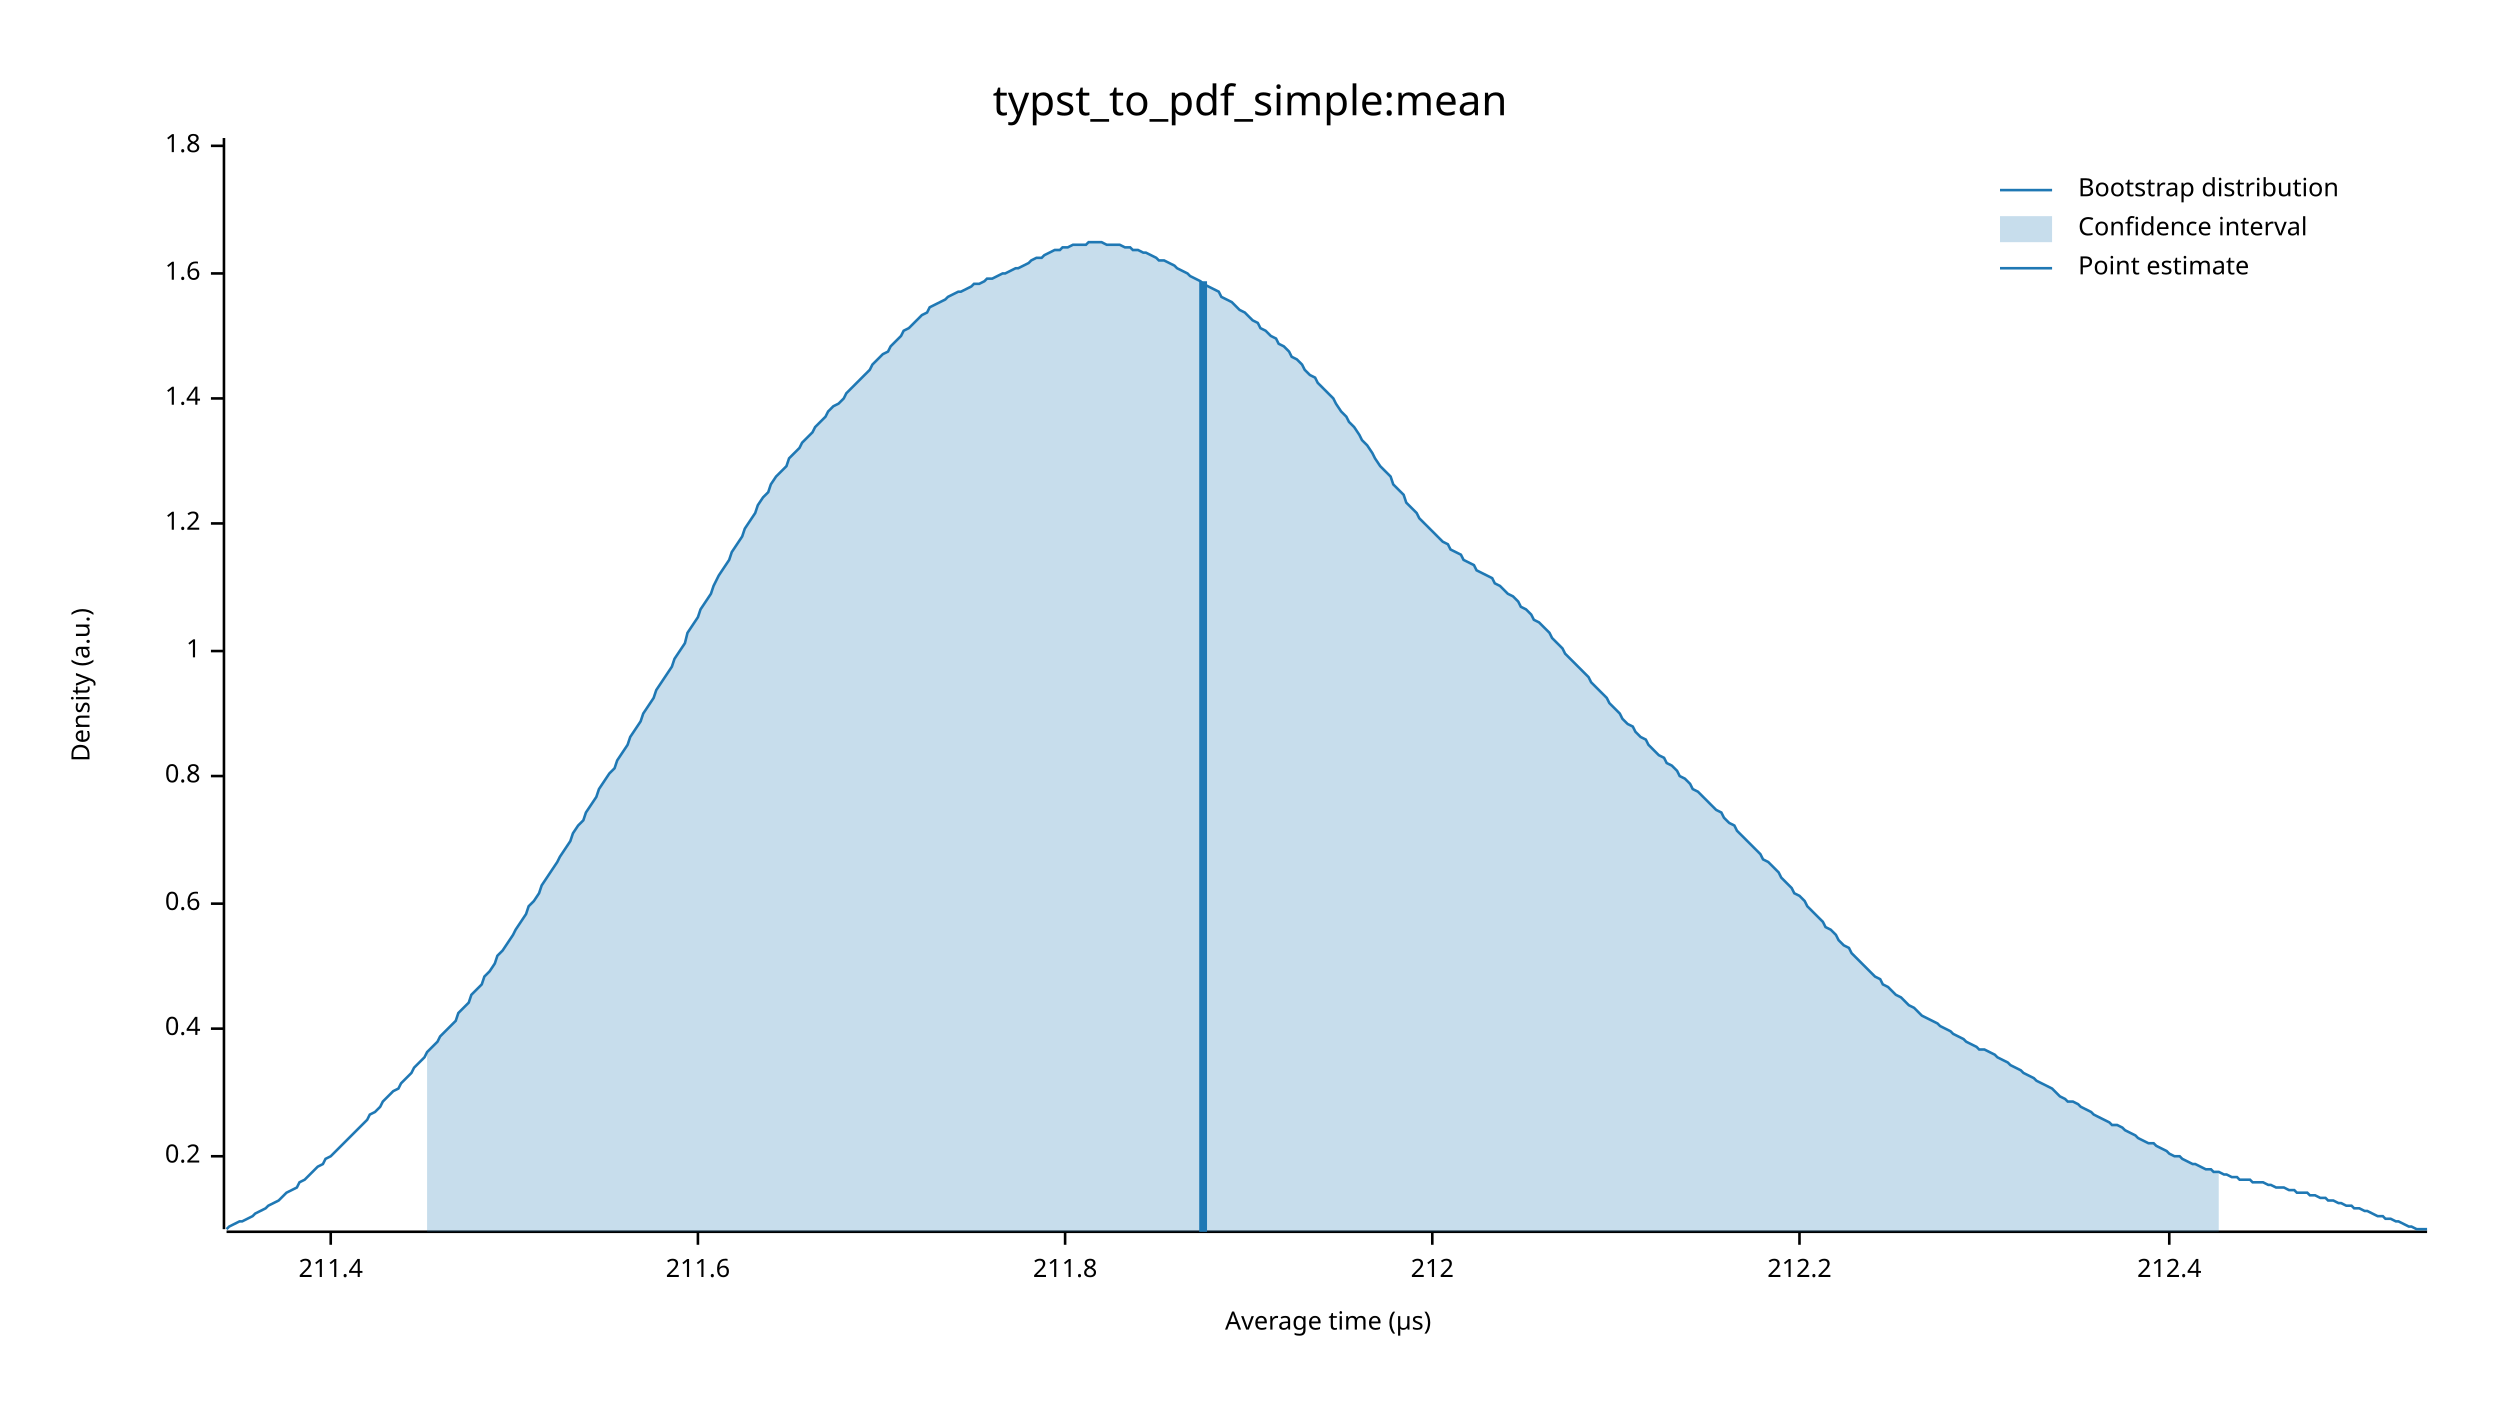
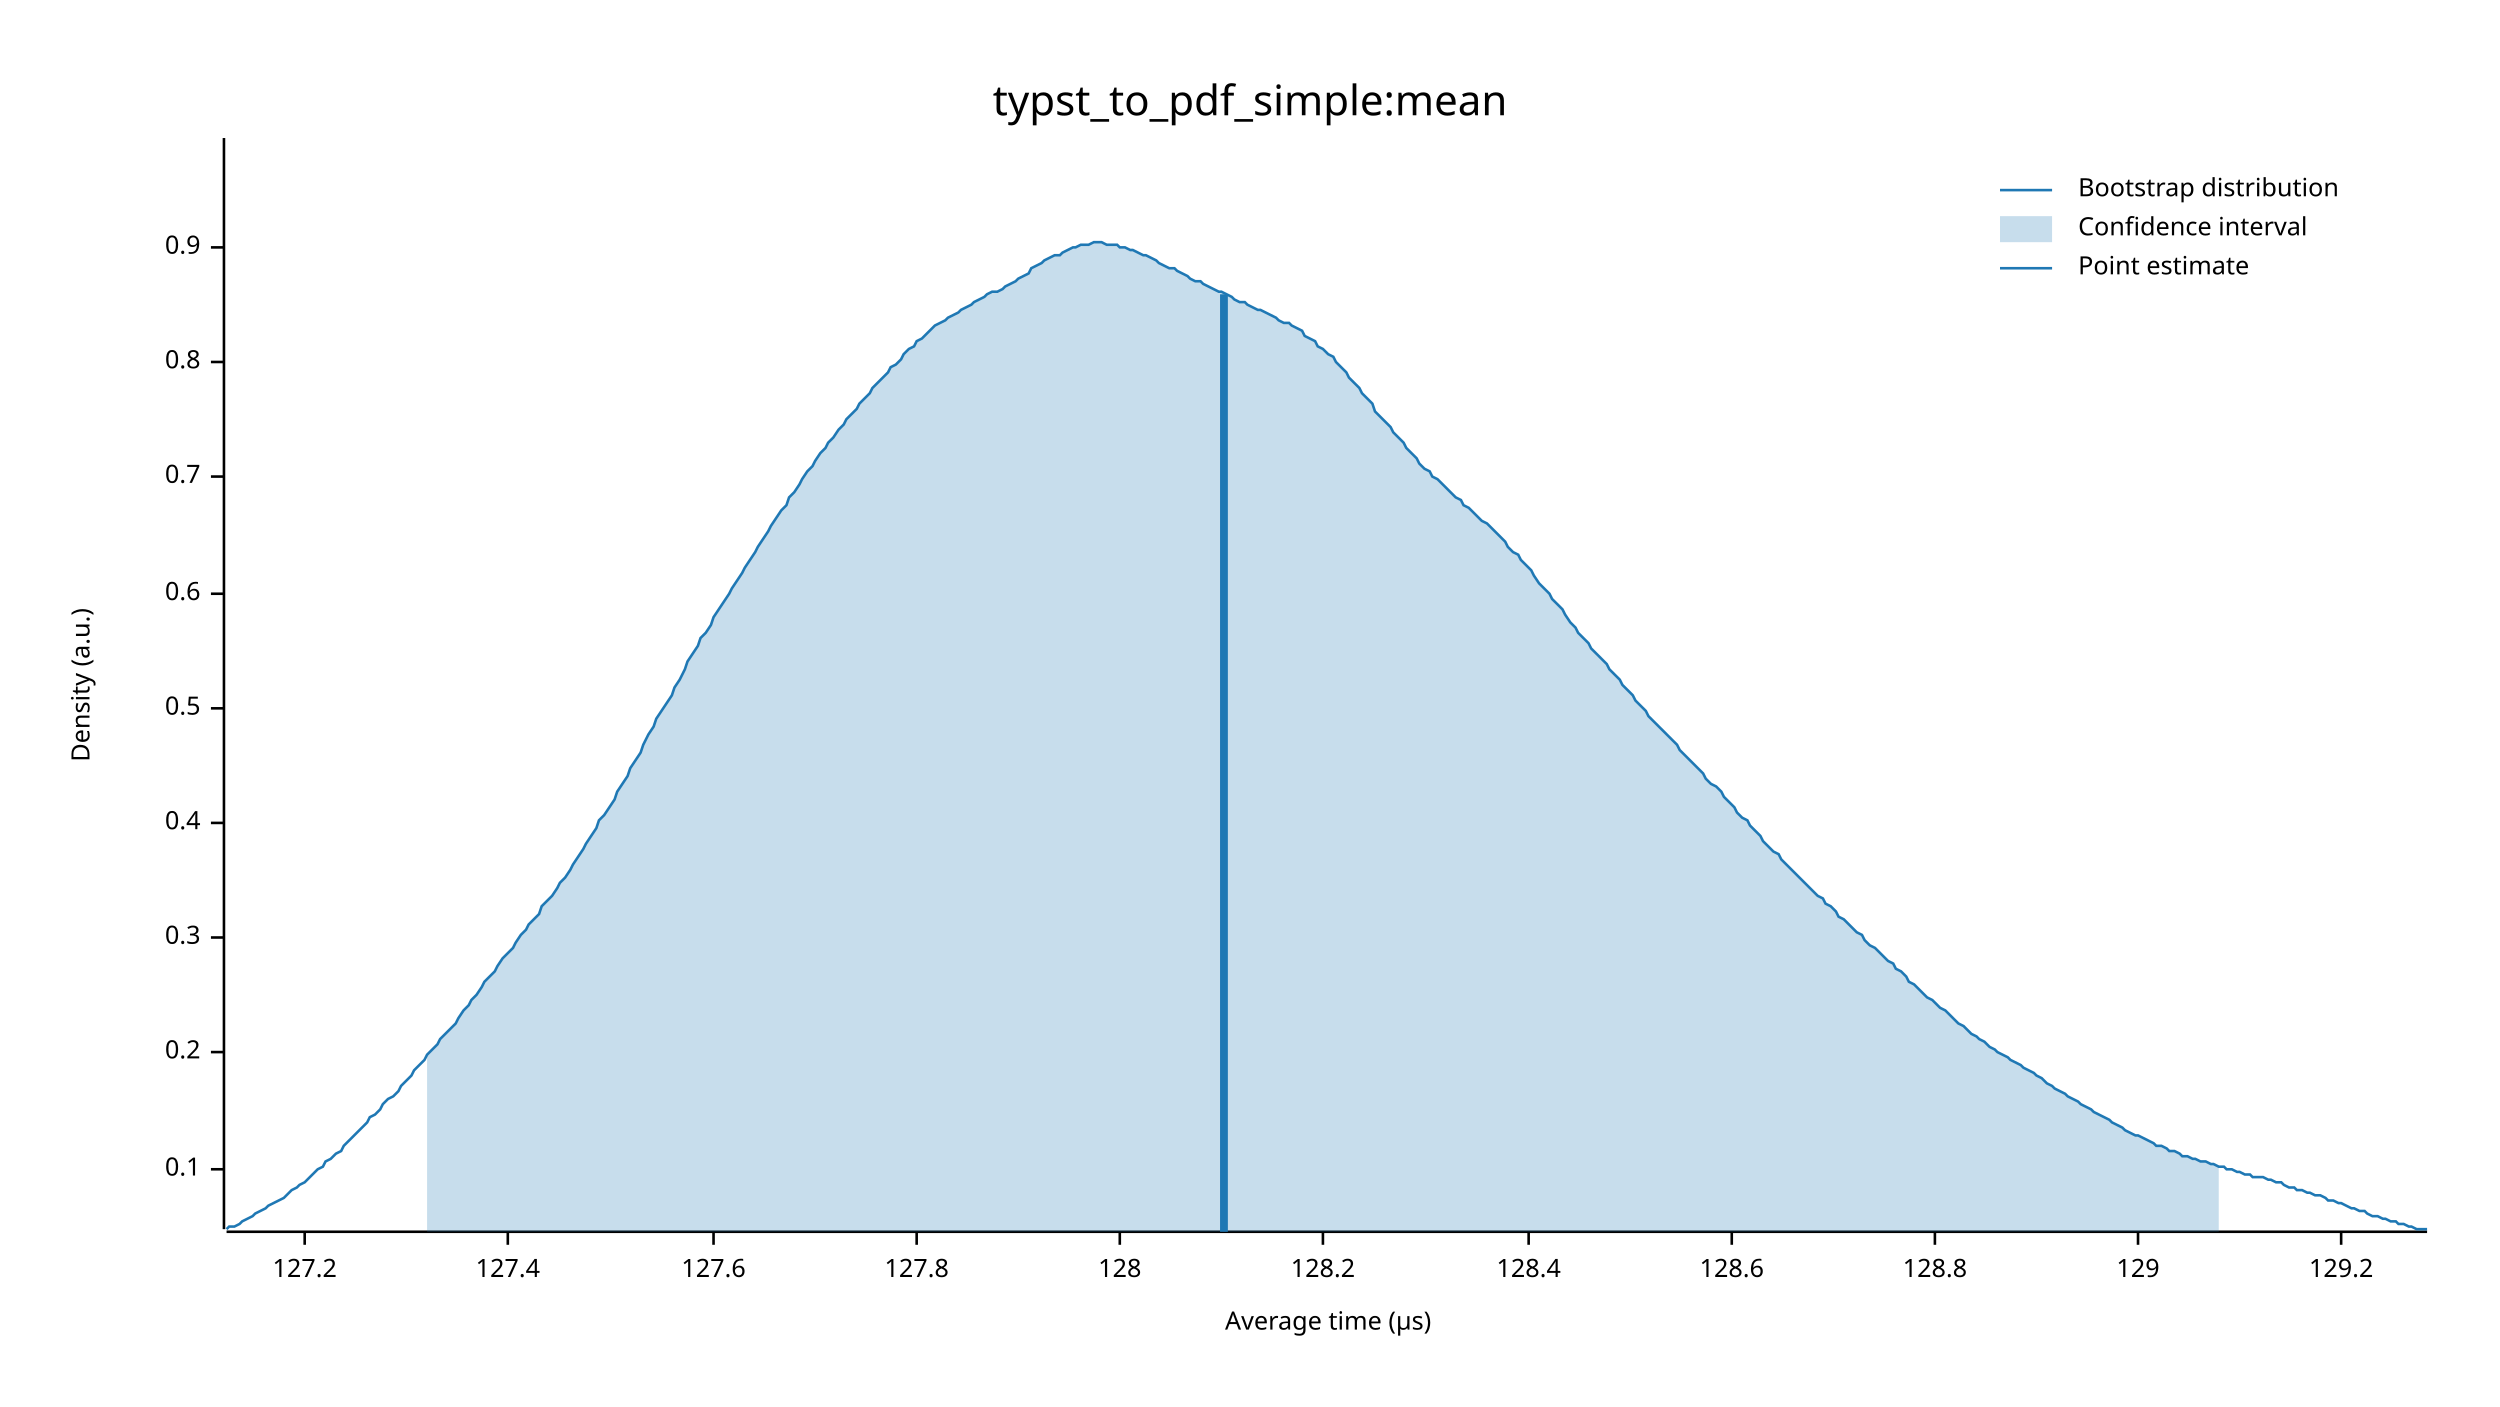
<svg xmlns="http://www.w3.org/2000/svg" width="960" height="540" viewBox="0 0 960 540">
  <text x="480" y="32" dy="0.76em" text-anchor="middle" font-family="sans-serif" font-size="16.129" opacity="1" fill="#000000">
typst_to_pdf_simple:mean
</text>
  <text x="27" y="263" dy="0.76em" text-anchor="middle" font-family="sans-serif" font-size="9.677" opacity="1" fill="#000000" transform="rotate(270, 27, 263)">
Density (a.u.)
</text>
  <text x="510" y="513" dy="-0.5ex" text-anchor="middle" font-family="sans-serif" font-size="9.677" opacity="1" fill="#000000">
Average time (µs)
</text>
  <polyline fill="none" opacity="1" stroke="#000000" stroke-width="1" points="86,53 86,472 " />
-   <text x="77" y="444" dy="0.5ex" text-anchor="end" font-family="sans-serif" font-size="9.677" opacity="1" fill="#000000">
+   <text x="77" y="449" dy="0.5ex" text-anchor="end" font-family="sans-serif" font-size="9.677" opacity="1" fill="#000000">
+ 0.1
+ </text>
+   <polyline fill="none" opacity="1" stroke="#000000" stroke-width="1" points="81,449 86,449 " />
+   <text x="77" y="404" dy="0.5ex" text-anchor="end" font-family="sans-serif" font-size="9.677" opacity="1" fill="#000000">
0.2
</text>
-   <polyline fill="none" opacity="1" stroke="#000000" stroke-width="1" points="81,444 86,444 " />
-   <text x="77" y="395" dy="0.5ex" text-anchor="end" font-family="sans-serif" font-size="9.677" opacity="1" fill="#000000">
+   <polyline fill="none" opacity="1" stroke="#000000" stroke-width="1" points="81,404 86,404 " />
+   <text x="77" y="360" dy="0.5ex" text-anchor="end" font-family="sans-serif" font-size="9.677" opacity="1" fill="#000000">
+ 0.3
+ </text>
+   <polyline fill="none" opacity="1" stroke="#000000" stroke-width="1" points="81,360 86,360 " />
+   <text x="77" y="316" dy="0.5ex" text-anchor="end" font-family="sans-serif" font-size="9.677" opacity="1" fill="#000000">
0.4
</text>
-   <polyline fill="none" opacity="1" stroke="#000000" stroke-width="1" points="81,395 86,395 " />
-   <text x="77" y="347" dy="0.5ex" text-anchor="end" font-family="sans-serif" font-size="9.677" opacity="1" fill="#000000">
+   <polyline fill="none" opacity="1" stroke="#000000" stroke-width="1" points="81,316 86,316 " />
+   <text x="77" y="272" dy="0.5ex" text-anchor="end" font-family="sans-serif" font-size="9.677" opacity="1" fill="#000000">
+ 0.5
+ </text>
+   <polyline fill="none" opacity="1" stroke="#000000" stroke-width="1" points="81,272 86,272 " />
+   <text x="77" y="228" dy="0.5ex" text-anchor="end" font-family="sans-serif" font-size="9.677" opacity="1" fill="#000000">
0.6
</text>
-   <polyline fill="none" opacity="1" stroke="#000000" stroke-width="1" points="81,347 86,347 " />
-   <text x="77" y="298" dy="0.5ex" text-anchor="end" font-family="sans-serif" font-size="9.677" opacity="1" fill="#000000">
+   <polyline fill="none" opacity="1" stroke="#000000" stroke-width="1" points="81,228 86,228 " />
+   <text x="77" y="183" dy="0.5ex" text-anchor="end" font-family="sans-serif" font-size="9.677" opacity="1" fill="#000000">
+ 0.7
+ </text>
+   <polyline fill="none" opacity="1" stroke="#000000" stroke-width="1" points="81,183 86,183 " />
+   <text x="77" y="139" dy="0.5ex" text-anchor="end" font-family="sans-serif" font-size="9.677" opacity="1" fill="#000000">
0.8
</text>
-   <polyline fill="none" opacity="1" stroke="#000000" stroke-width="1" points="81,298 86,298 " />
-   <text x="77" y="250" dy="0.5ex" text-anchor="end" font-family="sans-serif" font-size="9.677" opacity="1" fill="#000000">
- 1
+   <polyline fill="none" opacity="1" stroke="#000000" stroke-width="1" points="81,139 86,139 " />
+   <text x="77" y="95" dy="0.5ex" text-anchor="end" font-family="sans-serif" font-size="9.677" opacity="1" fill="#000000">
+ 0.9
</text>
-   <polyline fill="none" opacity="1" stroke="#000000" stroke-width="1" points="81,250 86,250 " />
-   <text x="77" y="201" dy="0.5ex" text-anchor="end" font-family="sans-serif" font-size="9.677" opacity="1" fill="#000000">
- 1.2
+   <polyline fill="none" opacity="1" stroke="#000000" stroke-width="1" points="81,95 86,95 " />
+   <polyline fill="none" opacity="1" stroke="#000000" stroke-width="1" points="87,473 932,473 " />
+   <text x="117" y="483" dy="0.76em" text-anchor="middle" font-family="sans-serif" font-size="9.677" opacity="1" fill="#000000">
+ 127.2
</text>
-   <polyline fill="none" opacity="1" stroke="#000000" stroke-width="1" points="81,201 86,201 " />
-   <text x="77" y="153" dy="0.5ex" text-anchor="end" font-family="sans-serif" font-size="9.677" opacity="1" fill="#000000">
- 1.4
+   <polyline fill="none" opacity="1" stroke="#000000" stroke-width="1" points="117,473 117,478 " />
+   <text x="195" y="483" dy="0.76em" text-anchor="middle" font-family="sans-serif" font-size="9.677" opacity="1" fill="#000000">
+ 127.4
</text>
-   <polyline fill="none" opacity="1" stroke="#000000" stroke-width="1" points="81,153 86,153 " />
-   <text x="77" y="105" dy="0.5ex" text-anchor="end" font-family="sans-serif" font-size="9.677" opacity="1" fill="#000000">
- 1.6
+   <polyline fill="none" opacity="1" stroke="#000000" stroke-width="1" points="195,473 195,478 " />
+   <text x="274" y="483" dy="0.76em" text-anchor="middle" font-family="sans-serif" font-size="9.677" opacity="1" fill="#000000">
+ 127.6
</text>
-   <polyline fill="none" opacity="1" stroke="#000000" stroke-width="1" points="81,105 86,105 " />
-   <text x="77" y="56" dy="0.5ex" text-anchor="end" font-family="sans-serif" font-size="9.677" opacity="1" fill="#000000">
- 1.8
+   <polyline fill="none" opacity="1" stroke="#000000" stroke-width="1" points="274,473 274,478 " />
+   <text x="352" y="483" dy="0.76em" text-anchor="middle" font-family="sans-serif" font-size="9.677" opacity="1" fill="#000000">
+ 127.8
</text>
-   <polyline fill="none" opacity="1" stroke="#000000" stroke-width="1" points="81,56 86,56 " />
-   <polyline fill="none" opacity="1" stroke="#000000" stroke-width="1" points="87,473 932,473 " />
-   <text x="127" y="483" dy="0.76em" text-anchor="middle" font-family="sans-serif" font-size="9.677" opacity="1" fill="#000000">
- 211.4
+   <polyline fill="none" opacity="1" stroke="#000000" stroke-width="1" points="352,473 352,478 " />
+   <text x="430" y="483" dy="0.76em" text-anchor="middle" font-family="sans-serif" font-size="9.677" opacity="1" fill="#000000">
+ 128
</text>
-   <polyline fill="none" opacity="1" stroke="#000000" stroke-width="1" points="127,473 127,478 " />
-   <text x="268" y="483" dy="0.76em" text-anchor="middle" font-family="sans-serif" font-size="9.677" opacity="1" fill="#000000">
- 211.6
+   <polyline fill="none" opacity="1" stroke="#000000" stroke-width="1" points="430,473 430,478 " />
+   <text x="508" y="483" dy="0.76em" text-anchor="middle" font-family="sans-serif" font-size="9.677" opacity="1" fill="#000000">
+ 128.2
</text>
-   <polyline fill="none" opacity="1" stroke="#000000" stroke-width="1" points="268,473 268,478 " />
-   <text x="409" y="483" dy="0.76em" text-anchor="middle" font-family="sans-serif" font-size="9.677" opacity="1" fill="#000000">
- 211.8
+   <polyline fill="none" opacity="1" stroke="#000000" stroke-width="1" points="508,473 508,478 " />
+   <text x="587" y="483" dy="0.76em" text-anchor="middle" font-family="sans-serif" font-size="9.677" opacity="1" fill="#000000">
+ 128.4
</text>
-   <polyline fill="none" opacity="1" stroke="#000000" stroke-width="1" points="409,473 409,478 " />
-   <text x="550" y="483" dy="0.76em" text-anchor="middle" font-family="sans-serif" font-size="9.677" opacity="1" fill="#000000">
- 212
+   <polyline fill="none" opacity="1" stroke="#000000" stroke-width="1" points="587,473 587,478 " />
+   <text x="665" y="483" dy="0.76em" text-anchor="middle" font-family="sans-serif" font-size="9.677" opacity="1" fill="#000000">
+ 128.6
</text>
-   <polyline fill="none" opacity="1" stroke="#000000" stroke-width="1" points="550,473 550,478 " />
-   <text x="691" y="483" dy="0.76em" text-anchor="middle" font-family="sans-serif" font-size="9.677" opacity="1" fill="#000000">
- 212.2
+   <polyline fill="none" opacity="1" stroke="#000000" stroke-width="1" points="665,473 665,478 " />
+   <text x="743" y="483" dy="0.76em" text-anchor="middle" font-family="sans-serif" font-size="9.677" opacity="1" fill="#000000">
+ 128.8
</text>
-   <polyline fill="none" opacity="1" stroke="#000000" stroke-width="1" points="691,473 691,478 " />
-   <text x="833" y="483" dy="0.76em" text-anchor="middle" font-family="sans-serif" font-size="9.677" opacity="1" fill="#000000">
- 212.4
+   <polyline fill="none" opacity="1" stroke="#000000" stroke-width="1" points="743,473 743,478 " />
+   <text x="821" y="483" dy="0.76em" text-anchor="middle" font-family="sans-serif" font-size="9.677" opacity="1" fill="#000000">
+ 129
</text>
-   <polyline fill="none" opacity="1" stroke="#000000" stroke-width="1" points="833,473 833,478 " />
-   <polyline fill="none" opacity="1" stroke="#1F78B4" stroke-width="1" points="87,472 88,471 90,470 92,469 93,469 95,468 97,467 98,466 100,465 102,464 103,463 105,462 107,461 109,459 110,458 112,457 114,456 115,454 117,453 119,451 120,450 122,448 124,447 125,445 127,444 129,442 131,440 132,439 134,437 136,435 137,434 139,432 141,430 142,428 144,427 146,425 147,423 149,421 151,419 153,418 154,416 156,414 158,412 159,410 161,408 163,406 164,404 166,402 168,400 169,398 171,396 173,394 175,392 176,389 178,387 180,385 181,382 183,380 185,378 186,375 188,373 190,370 191,367 193,365 195,362 197,359 198,357 200,354 202,351 203,348 205,346 207,343 208,340 210,337 212,334 214,331 215,329 217,326 219,323 220,320 222,317 224,315 225,312 227,309 229,306 230,303 232,300 234,297 236,295 237,292 239,289 241,286 242,283 244,280 246,277 247,274 249,271 251,268 252,265 254,262 256,259 258,256 259,253 261,250 263,247 264,243 266,240 268,237 269,234 271,231 273,228 274,225 276,221 278,218 280,215 281,212 283,209 285,206 286,203 288,200 290,197 291,194 293,191 295,189 296,186 298,183 300,181 302,179 303,176 305,174 307,172 308,170 310,168 312,166 313,164 315,162 317,160 318,158 320,156 322,155 324,153 325,151 327,149 329,147 330,146 332,144 334,142 335,140 337,138 339,136 341,135 342,133 344,131 346,129 347,127 349,126 351,124 352,123 354,121 356,120 357,118 359,117 361,116 363,115 364,114 366,113 368,112 369,112 371,111 373,110 374,109 376,109 378,108 379,107 381,107 383,106 385,105 386,105 388,104 390,103 391,103 393,102 395,101 396,100 398,99 400,99 401,98 403,97 405,96 407,96 408,95 410,95 412,94 413,94 415,94 417,94 418,93 420,93 422,93 423,93 425,94 427,94 429,94 430,94 432,95 434,95 435,96 437,96 439,97 440,97 442,98 444,99 445,100 447,100 449,101 451,102 452,103 454,104 456,105 457,106 459,107 461,108 462,109 464,110 466,111 468,112 469,114 471,115 473,116 474,117 476,119 478,120 479,121 481,123 483,124 484,126 486,127 488,129 490,130 491,132 493,133 495,135 496,137 498,138 500,140 501,142 503,144 505,145 506,147 508,149 510,151 512,153 513,155 515,158 517,160 518,162 520,164 522,167 523,169 525,171 527,174 528,176 530,179 532,181 534,183 535,186 537,188 539,190 540,193 542,195 544,197 545,199 547,201 549,203 550,204 552,206 554,208 556,209 557,211 559,212 561,213 562,215 564,216 566,217 567,219 569,220 571,221 573,222 574,224 576,225 578,227 579,228 581,229 583,231 584,233 586,234 588,236 589,238 591,239 593,241 595,243 596,245 598,247 600,249 601,251 603,253 605,255 606,256 608,258 610,260 611,262 613,264 615,266 617,268 618,270 620,272 622,274 623,276 625,278 627,279 628,281 630,283 632,284 633,286 635,288 637,290 639,291 640,293 642,294 644,296 645,298 647,299 649,301 650,303 652,304 654,306 655,307 657,309 659,311 661,312 662,314 664,316 666,317 667,319 669,321 671,323 672,324 674,326 676,328 677,330 679,331 681,333 683,335 684,337 686,339 688,341 689,343 691,344 693,346 694,348 696,350 698,352 700,354 701,356 703,357 705,359 706,361 708,363 710,364 711,366 713,368 715,370 716,371 718,373 720,375 722,376 723,378 725,379 727,381 728,382 730,383 732,385 733,386 735,387 737,389 738,390 740,391 742,392 744,393 745,394 747,395 749,396 750,397 752,398 754,399 755,400 757,401 759,402 760,403 762,403 764,404 766,405 767,406 769,407 771,408 772,409 774,410 776,411 777,412 779,413 781,414 782,415 784,416 786,417 788,418 789,419 791,421 793,422 794,423 796,423 798,424 799,425 801,426 803,427 804,428 806,429 808,430 810,431 811,432 813,432 815,433 816,434 818,435 820,436 821,437 823,438 825,439 827,439 828,440 830,441 832,442 833,443 835,444 837,444 838,445 840,446 842,447 843,447 845,448 847,449 849,449 850,450 852,450 854,451 855,451 857,452 859,452 860,453 862,453 864,453 865,454 867,454 869,454 871,455 872,455 874,456 876,456 877,456 879,457 881,457 882,458 884,458 886,458 887,459 889,459 891,460 893,460 894,461 896,461 898,462 899,462 901,463 903,463 904,464 906,464 908,465 909,465 911,466 913,467 915,467 916,468 918,468 920,469 921,469 923,470 925,471 926,471 928,472 930,472 932,472 " />
-   <polygon opacity="0.25" fill="#1F78B4" points="164,404 166,402 168,400 169,398 171,396 173,394 175,392 176,389 178,387 180,385 181,382 183,380 185,378 186,375 188,373 190,370 191,367 193,365 195,362 197,359 198,357 200,354 202,351 203,348 205,346 207,343 208,340 210,337 212,334 214,331 215,329 217,326 219,323 220,320 222,317 224,315 225,312 227,309 229,306 230,303 232,300 234,297 236,295 237,292 239,289 241,286 242,283 244,280 246,277 247,274 249,271 251,268 252,265 254,262 256,259 258,256 259,253 261,250 263,247 264,243 266,240 268,237 269,234 271,231 273,228 274,225 276,221 278,218 280,215 281,212 283,209 285,206 286,203 288,200 290,197 291,194 293,191 295,189 296,186 298,183 300,181 302,179 303,176 305,174 307,172 308,170 310,168 312,166 313,164 315,162 317,160 318,158 320,156 322,155 324,153 325,151 327,149 329,147 330,146 332,144 334,142 335,140 337,138 339,136 341,135 342,133 344,131 346,129 347,127 349,126 351,124 352,123 354,121 356,120 357,118 359,117 361,116 363,115 364,114 366,113 368,112 369,112 371,111 373,110 374,109 376,109 378,108 379,107 381,107 383,106 385,105 386,105 388,104 390,103 391,103 393,102 395,101 396,100 398,99 400,99 401,98 403,97 405,96 407,96 408,95 410,95 412,94 413,94 415,94 417,94 418,93 420,93 422,93 423,93 425,94 427,94 429,94 430,94 432,95 434,95 435,96 437,96 439,97 440,97 442,98 444,99 445,100 447,100 449,101 451,102 452,103 454,104 456,105 457,106 459,107 461,108 462,109 464,110 466,111 468,112 469,114 471,115 473,116 474,117 476,119 478,120 479,121 481,123 483,124 484,126 486,127 488,129 490,130 491,132 493,133 495,135 496,137 498,138 500,140 501,142 503,144 505,145 506,147 508,149 510,151 512,153 513,155 515,158 517,160 518,162 520,164 522,167 523,169 525,171 527,174 528,176 530,179 532,181 534,183 535,186 537,188 539,190 540,193 542,195 544,197 545,199 547,201 549,203 550,204 552,206 554,208 556,209 557,211 559,212 561,213 562,215 564,216 566,217 567,219 569,220 571,221 573,222 574,224 576,225 578,227 579,228 581,229 583,231 584,233 586,234 588,236 589,238 591,239 593,241 595,243 596,245 598,247 600,249 601,251 603,253 605,255 606,256 608,258 610,260 611,262 613,264 615,266 617,268 618,270 620,272 622,274 623,276 625,278 627,279 628,281 630,283 632,284 633,286 635,288 637,290 639,291 640,293 642,294 644,296 645,298 647,299 649,301 650,303 652,304 654,306 655,307 657,309 659,311 661,312 662,314 664,316 666,317 667,319 669,321 671,323 672,324 674,326 676,328 677,330 679,331 681,333 683,335 684,337 686,339 688,341 689,343 691,344 693,346 694,348 696,350 698,352 700,354 701,356 703,357 705,359 706,361 708,363 710,364 711,366 713,368 715,370 716,371 718,373 720,375 722,376 723,378 725,379 727,381 728,382 730,383 732,385 733,386 735,387 737,389 738,390 740,391 742,392 744,393 745,394 747,395 749,396 750,397 752,398 754,399 755,400 757,401 759,402 760,403 762,403 764,404 766,405 767,406 769,407 771,408 772,409 774,410 776,411 777,412 779,413 781,414 782,415 784,416 786,417 788,418 789,419 791,421 793,422 794,423 796,423 798,424 799,425 801,426 803,427 804,428 806,429 808,430 810,431 811,432 813,432 815,433 816,434 818,435 820,436 821,437 823,438 825,439 827,439 828,440 830,441 832,442 833,443 835,444 837,444 838,445 840,446 842,447 843,447 845,448 847,449 849,449 850,450 852,450 852,473 164,473 " />
-   <polyline fill="none" opacity="1" stroke="#1F78B4" stroke-width="3" points="462,473 462,108 " />
+   <polyline fill="none" opacity="1" stroke="#000000" stroke-width="1" points="821,473 821,478 " />
+   <text x="899" y="483" dy="0.76em" text-anchor="middle" font-family="sans-serif" font-size="9.677" opacity="1" fill="#000000">
+ 129.2
+ </text>
+   <polyline fill="none" opacity="1" stroke="#000000" stroke-width="1" points="899,473 899,478 " />
+   <polyline fill="none" opacity="1" stroke="#1F78B4" stroke-width="1" points="87,472 88,471 90,471 92,470 93,469 95,468 97,467 98,466 100,465 102,464 103,463 105,462 107,461 109,460 110,459 112,457 114,456 115,455 117,454 119,452 120,451 122,449 124,448 125,446 127,445 129,443 131,442 132,440 134,438 136,436 137,435 139,433 141,431 142,429 144,428 146,426 147,424 149,422 151,421 153,419 154,417 156,415 158,413 159,411 161,409 163,407 164,405 166,403 168,401 169,399 171,397 173,395 175,393 176,391 178,388 180,386 181,384 183,382 185,379 186,377 188,375 190,373 191,371 193,368 195,366 197,364 198,362 200,359 202,357 203,355 205,353 207,351 208,348 210,346 212,344 214,341 215,339 217,337 219,334 220,332 222,329 224,326 225,324 227,321 229,318 230,315 232,313 234,310 236,307 237,304 239,301 241,298 242,295 244,292 246,289 247,286 249,282 251,279 252,276 254,273 256,270 258,267 259,264 261,261 263,257 264,254 266,251 268,248 269,245 271,243 273,240 274,237 276,234 278,231 280,228 281,226 283,223 285,220 286,218 288,215 290,212 291,210 293,207 295,204 296,202 298,199 300,196 302,194 303,191 305,189 307,186 308,184 310,181 312,179 313,177 315,174 317,172 318,170 320,168 322,165 324,163 325,161 327,159 329,157 330,155 332,153 334,151 335,149 337,147 339,145 341,143 342,141 344,140 346,138 347,136 349,134 351,133 352,131 354,130 356,128 357,127 359,125 361,124 363,123 364,122 366,121 368,120 369,119 371,118 373,117 374,116 376,115 378,114 379,113 381,112 383,112 385,111 386,110 388,109 390,108 391,107 393,106 395,105 396,103 398,102 400,101 401,100 403,99 405,98 407,98 408,97 410,96 412,95 413,95 415,94 417,94 418,94 420,93 422,93 423,93 425,94 427,94 429,94 430,95 432,95 434,96 435,96 437,97 439,98 440,98 442,99 444,100 445,101 447,102 449,103 451,103 452,104 454,105 456,106 457,107 459,108 461,108 462,109 464,110 466,111 468,112 469,112 471,113 473,114 474,115 476,116 478,116 479,117 481,118 483,119 484,119 486,120 488,121 490,122 491,123 493,124 495,124 496,125 498,126 500,127 501,129 503,130 505,131 506,133 508,134 510,136 512,137 513,139 515,141 517,143 518,145 520,147 522,149 523,151 525,153 527,155 528,158 530,160 532,162 534,164 535,166 537,168 539,170 540,172 542,174 544,176 545,178 547,180 549,181 550,183 552,184 554,186 556,188 557,189 559,191 561,192 562,194 564,195 566,197 567,198 569,200 571,201 573,203 574,204 576,206 578,208 579,210 581,212 583,213 584,215 586,217 588,219 589,221 591,224 593,226 595,228 596,230 598,232 600,234 601,236 603,239 605,241 606,243 608,245 610,247 611,249 613,251 615,253 617,255 618,257 620,259 622,261 623,263 625,265 627,267 628,269 630,271 632,273 633,275 635,277 637,279 639,281 640,282 642,284 644,286 645,288 647,290 649,292 650,293 652,295 654,297 655,299 657,301 659,302 661,304 662,306 664,308 666,310 667,312 669,314 671,315 672,317 674,319 676,321 677,323 679,325 681,327 683,328 684,330 686,332 688,334 689,335 691,337 693,339 694,340 696,342 698,344 700,345 701,347 703,348 705,350 706,352 708,353 710,355 711,356 713,358 715,359 716,361 718,363 720,364 722,366 723,367 725,369 727,370 728,372 730,373 732,375 733,377 735,378 737,380 738,381 740,383 742,384 744,386 745,387 747,388 749,390 750,391 752,393 754,394 755,395 757,397 759,398 760,399 762,400 764,402 766,403 767,404 769,405 771,406 772,407 774,408 776,409 777,410 779,411 781,412 782,413 784,414 786,416 788,417 789,418 791,419 793,420 794,421 796,422 798,423 799,424 801,425 803,426 804,427 806,428 808,429 810,430 811,431 813,432 815,433 816,434 818,435 820,436 821,436 823,437 825,438 827,439 828,440 830,440 832,441 833,442 835,442 837,443 838,444 840,444 842,445 843,445 845,446 847,446 849,447 850,447 852,448 854,448 855,449 857,449 859,450 860,450 862,451 864,451 865,452 867,452 869,452 871,453 872,453 874,454 876,454 877,455 879,456 881,456 882,457 884,457 886,458 887,458 889,459 891,459 893,460 894,461 896,461 898,462 899,462 901,463 903,464 904,464 906,465 908,465 909,466 911,467 913,467 915,468 916,468 918,469 920,469 921,470 923,470 925,471 926,471 928,472 930,472 932,472 " />
+   <polygon opacity="0.25" fill="#1F78B4" points="164,405 166,403 168,401 169,399 171,397 173,395 175,393 176,391 178,388 180,386 181,384 183,382 185,379 186,377 188,375 190,373 191,371 193,368 195,366 197,364 198,362 200,359 202,357 203,355 205,353 207,351 208,348 210,346 212,344 214,341 215,339 217,337 219,334 220,332 222,329 224,326 225,324 227,321 229,318 230,315 232,313 234,310 236,307 237,304 239,301 241,298 242,295 244,292 246,289 247,286 249,282 251,279 252,276 254,273 256,270 258,267 259,264 261,261 263,257 264,254 266,251 268,248 269,245 271,243 273,240 274,237 276,234 278,231 280,228 281,226 283,223 285,220 286,218 288,215 290,212 291,210 293,207 295,204 296,202 298,199 300,196 302,194 303,191 305,189 307,186 308,184 310,181 312,179 313,177 315,174 317,172 318,170 320,168 322,165 324,163 325,161 327,159 329,157 330,155 332,153 334,151 335,149 337,147 339,145 341,143 342,141 344,140 346,138 347,136 349,134 351,133 352,131 354,130 356,128 357,127 359,125 361,124 363,123 364,122 366,121 368,120 369,119 371,118 373,117 374,116 376,115 378,114 379,113 381,112 383,112 385,111 386,110 388,109 390,108 391,107 393,106 395,105 396,103 398,102 400,101 401,100 403,99 405,98 407,98 408,97 410,96 412,95 413,95 415,94 417,94 418,94 420,93 422,93 423,93 425,94 427,94 429,94 430,95 432,95 434,96 435,96 437,97 439,98 440,98 442,99 444,100 445,101 447,102 449,103 451,103 452,104 454,105 456,106 457,107 459,108 461,108 462,109 464,110 466,111 468,112 469,112 471,113 473,114 474,115 476,116 478,116 479,117 481,118 483,119 484,119 486,120 488,121 490,122 491,123 493,124 495,124 496,125 498,126 500,127 501,129 503,130 505,131 506,133 508,134 510,136 512,137 513,139 515,141 517,143 518,145 520,147 522,149 523,151 525,153 527,155 528,158 530,160 532,162 534,164 535,166 537,168 539,170 540,172 542,174 544,176 545,178 547,180 549,181 550,183 552,184 554,186 556,188 557,189 559,191 561,192 562,194 564,195 566,197 567,198 569,200 571,201 573,203 574,204 576,206 578,208 579,210 581,212 583,213 584,215 586,217 588,219 589,221 591,224 593,226 595,228 596,230 598,232 600,234 601,236 603,239 605,241 606,243 608,245 610,247 611,249 613,251 615,253 617,255 618,257 620,259 622,261 623,263 625,265 627,267 628,269 630,271 632,273 633,275 635,277 637,279 639,281 640,282 642,284 644,286 645,288 647,290 649,292 650,293 652,295 654,297 655,299 657,301 659,302 661,304 662,306 664,308 666,310 667,312 669,314 671,315 672,317 674,319 676,321 677,323 679,325 681,327 683,328 684,330 686,332 688,334 689,335 691,337 693,339 694,340 696,342 698,344 700,345 701,347 703,348 705,350 706,352 708,353 710,355 711,356 713,358 715,359 716,361 718,363 720,364 722,366 723,367 725,369 727,370 728,372 730,373 732,375 733,377 735,378 737,380 738,381 740,383 742,384 744,386 745,387 747,388 749,390 750,391 752,393 754,394 755,395 757,397 759,398 760,399 762,400 764,402 766,403 767,404 769,405 771,406 772,407 774,408 776,409 777,410 779,411 781,412 782,413 784,414 786,416 788,417 789,418 791,419 793,420 794,421 796,422 798,423 799,424 801,425 803,426 804,427 806,428 808,429 810,430 811,431 813,432 815,433 816,434 818,435 820,436 821,436 823,437 825,438 827,439 828,440 830,440 832,441 833,442 835,442 837,443 838,444 840,444 842,445 843,445 845,446 847,446 849,447 850,447 852,448 852,473 164,473 " />
+   <polyline fill="none" opacity="1" stroke="#1F78B4" stroke-width="3" points="470,473 470,113 " />
  <text x="798" y="68" dy="0.76em" text-anchor="start" font-family="sans-serif" font-size="9.677" opacity="1" fill="#000000">
Bootstrap distribution
</text>
  <text x="798" y="83" dy="0.76em" text-anchor="start" font-family="sans-serif" font-size="9.677" opacity="1" fill="#000000">
Confidence interval
</text>
  <text x="798" y="98" dy="0.76em" text-anchor="start" font-family="sans-serif" font-size="9.677" opacity="1" fill="#000000">
Point estimate
</text>
  <polyline fill="none" opacity="1" stroke="#1F78B4" stroke-width="1" points="768,73 788,73 " />
  <rect x="768" y="83" width="20" height="10" opacity="0.25" fill="#1F78B4" stroke="none" />
  <polyline fill="none" opacity="1" stroke="#1F78B4" stroke-width="1" points="768,103 788,103 " />
</svg>
